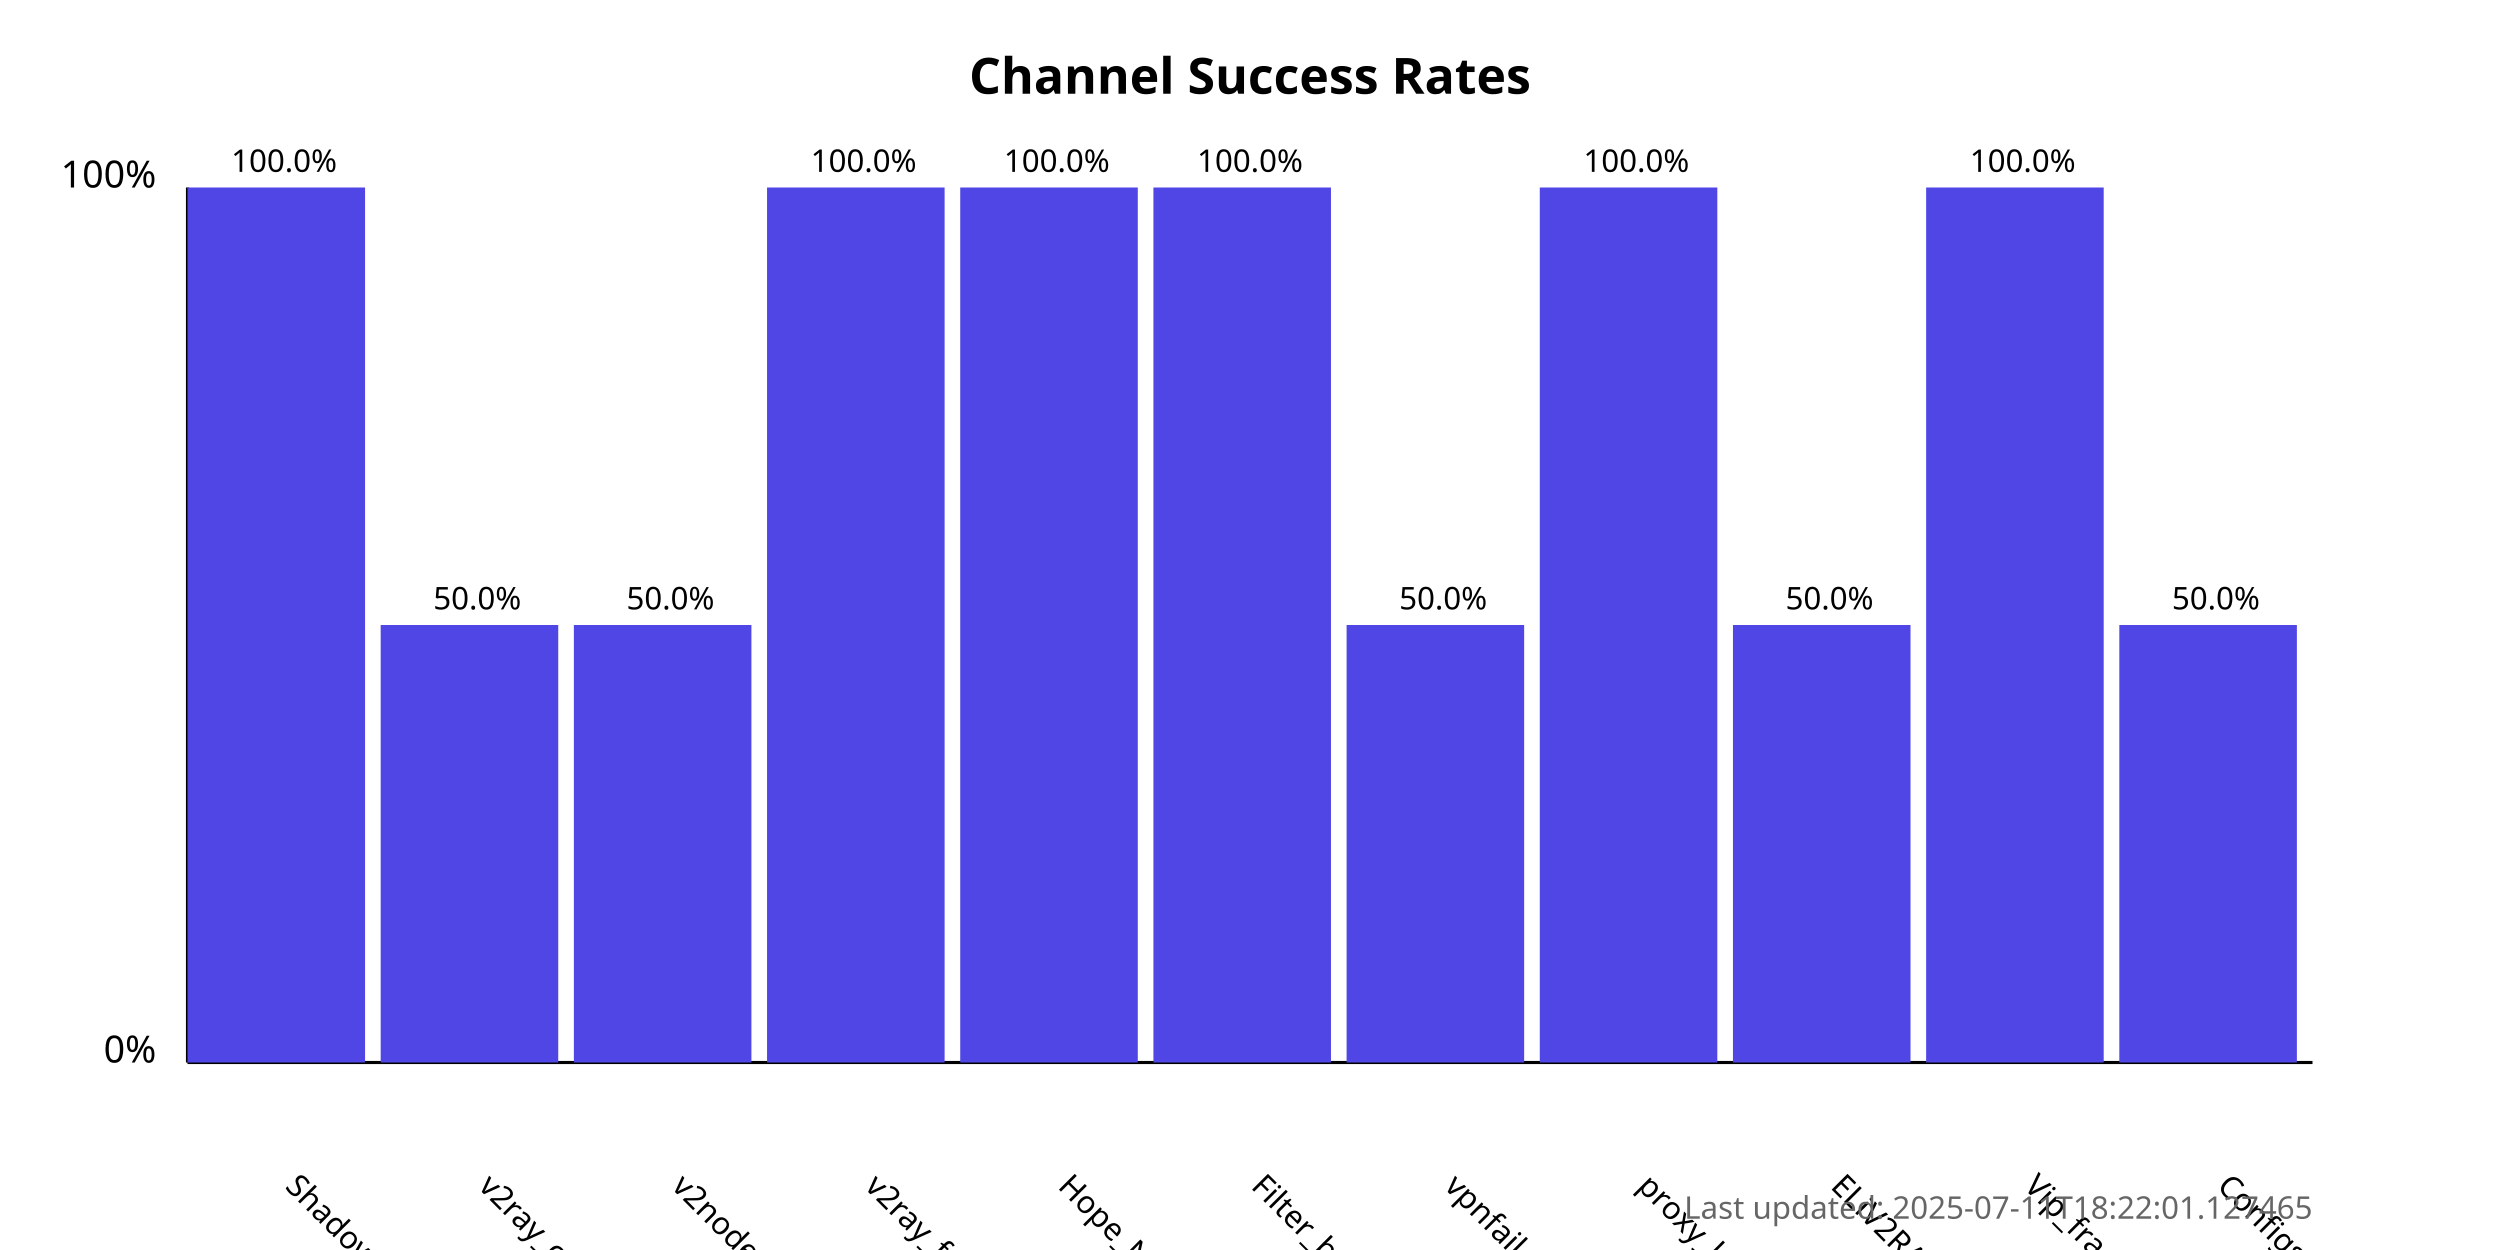
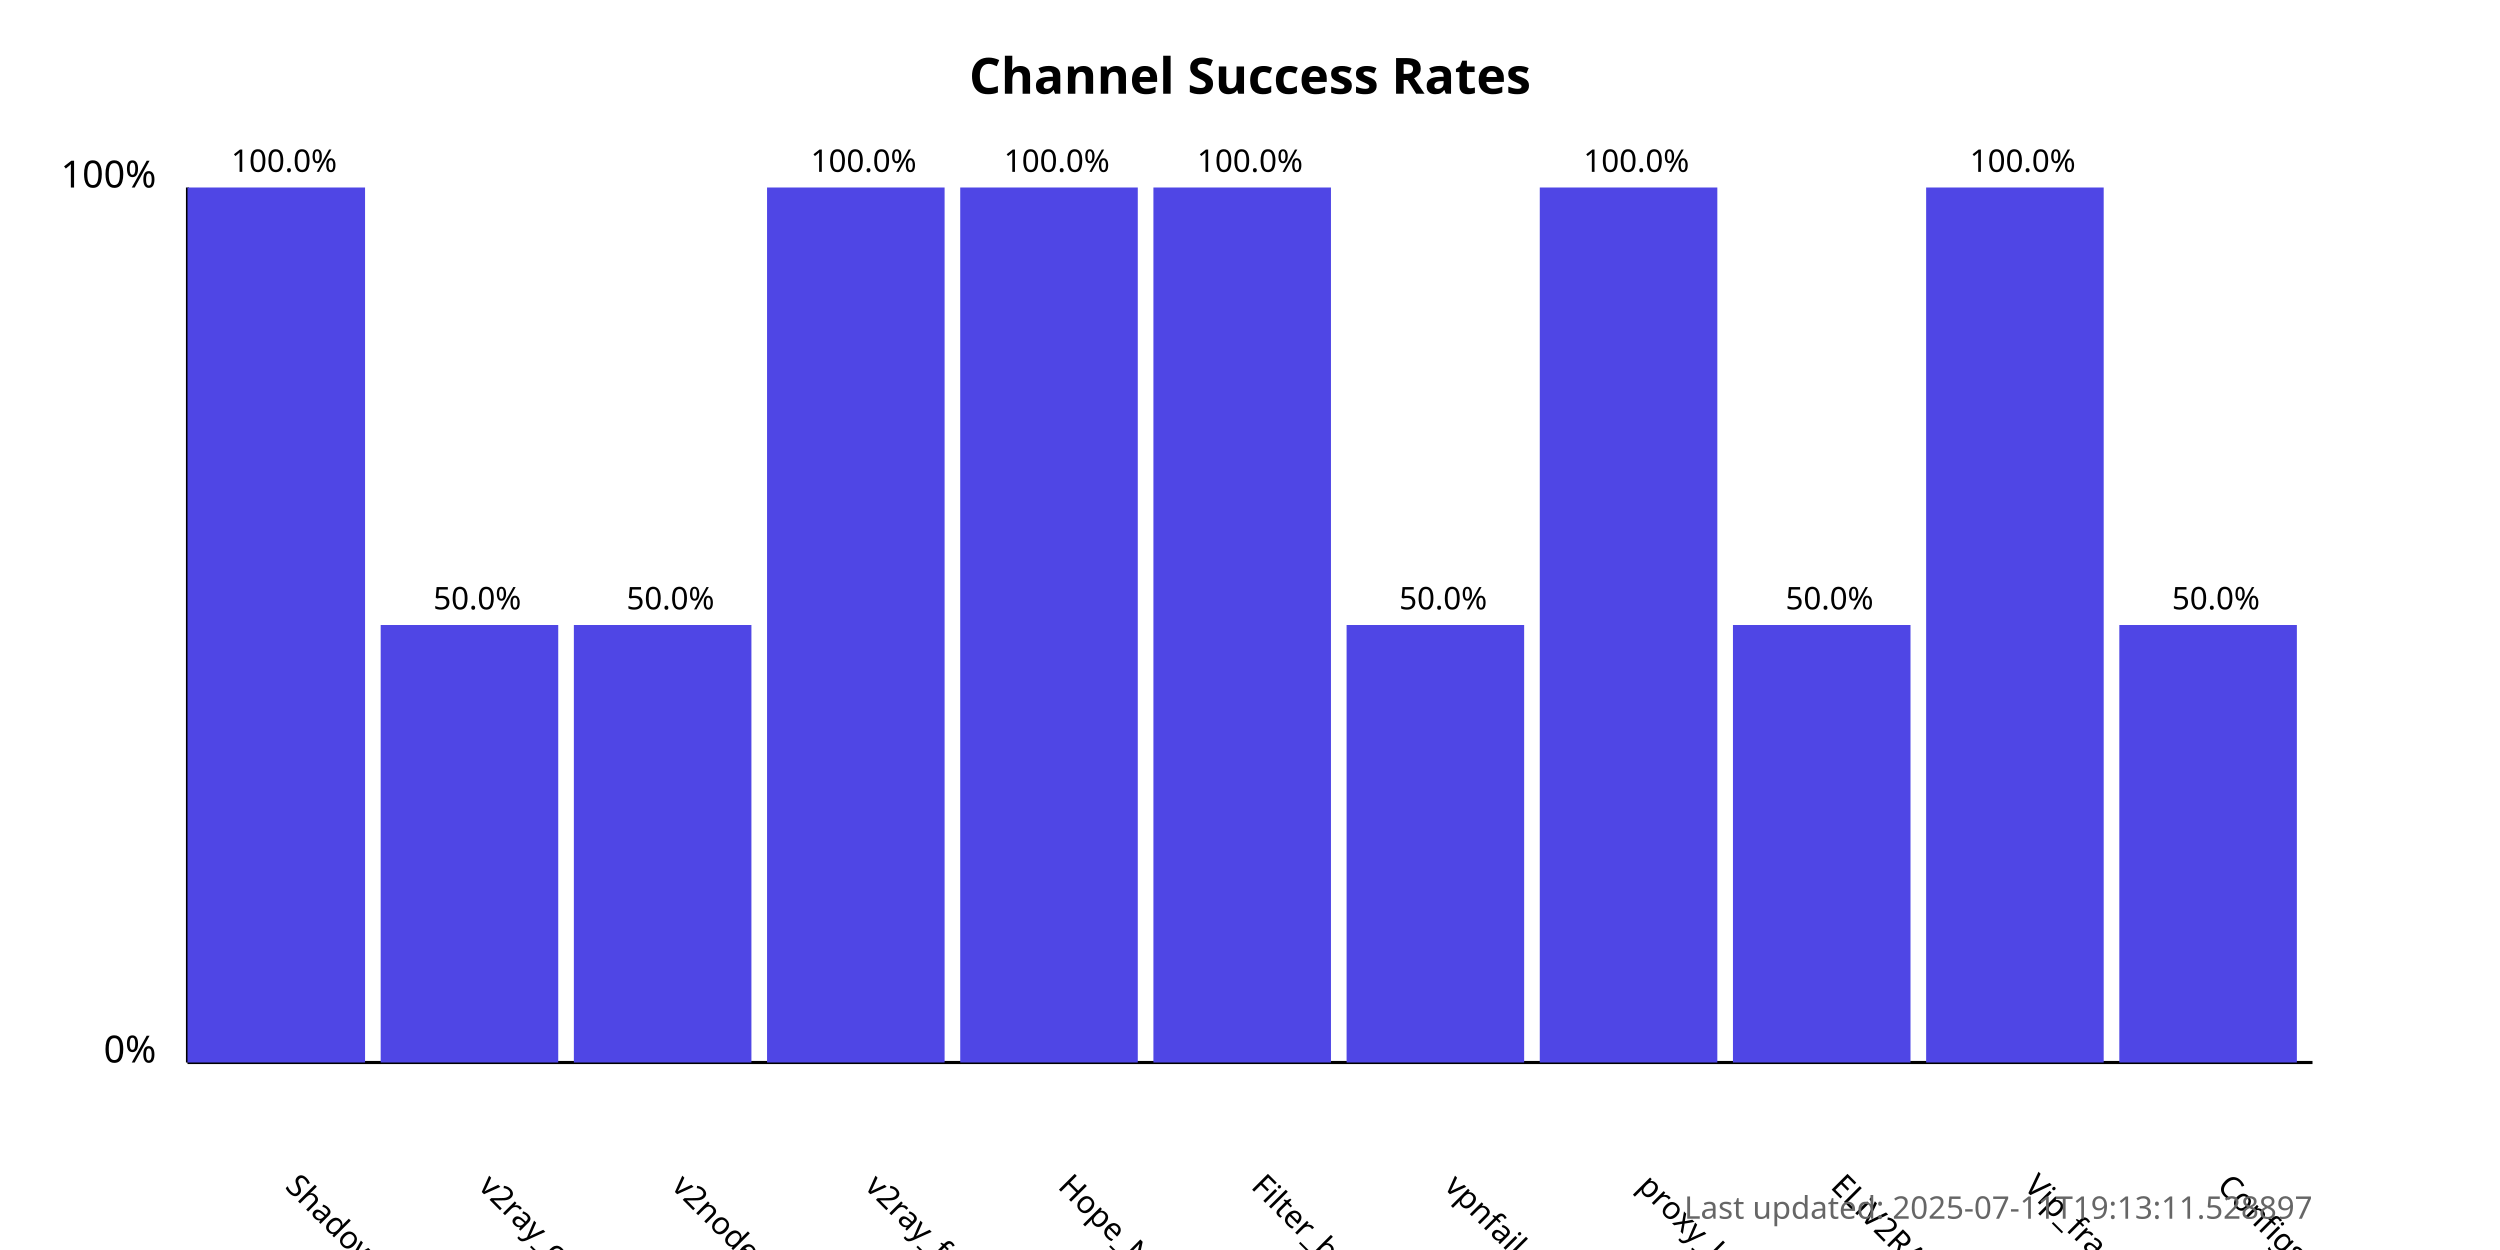
<svg xmlns="http://www.w3.org/2000/svg" width="800" height="400">
  <style>
            .chart-title { font: bold 16px sans-serif; }
            .axis-label { font: 12px sans-serif; }
            .tick-label { font: 10px sans-serif; }
            .bar { fill: #4f46e5; }
            .bar:hover { fill: #6366f1; }
            .timestamp { font: 10px sans-serif; fill: #666; }
        </style>
  <text x="400.0" y="30" text-anchor="middle" class="chart-title">
            Channel Success Rates
        </text>
  <line x1="60" y1="340" x2="60" y2="60" stroke="black" stroke-width="1" />
  <line x1="60" y1="340" x2="740" y2="340" stroke="black" stroke-width="1" />
  <text x="50" y="340" text-anchor="end" class="axis-label">0%</text>
  <text x="50" y="60" text-anchor="end" class="axis-label">100%</text>
  <g>
    <rect x="60" y="60.0" width="56.818" height="280.0" class="bar" />
    <text x="90.909" y="380" transform="rotate(45, 90.90909, 380)" text-anchor="start" class="tick-label">
                ShadowProxy66
            </text>
    <text x="90.909" y="55.0" text-anchor="middle" class="tick-label">
                100.0%
            </text>
  </g>
  <g>
    <rect x="121.818" y="200.0" width="56.818" height="140.0" class="bar" />
    <text x="152.727" y="380" transform="rotate(45, 152.7273, 380)" text-anchor="start" class="tick-label">
                v2ray_configs_pool
            </text>
    <text x="152.727" y="195.0" text-anchor="middle" class="tick-label">
                50.0%
            </text>
  </g>
  <g>
    <rect x="183.636" y="200.0" width="56.818" height="140.0" class="bar" />
    <text x="214.545" y="380" transform="rotate(45, 214.5455, 380)" text-anchor="start" class="tick-label">
                v2nodes
            </text>
    <text x="214.545" y="195.0" text-anchor="middle" class="tick-label">
                50.0%
            </text>
  </g>
  <g>
    <rect x="245.455" y="60.0" width="56.818" height="280.0" class="bar" />
    <text x="276.364" y="380" transform="rotate(45, 276.3636, 380)" text-anchor="start" class="tick-label">
                v2ray_free_conf
            </text>
    <text x="276.364" y="55.0" text-anchor="middle" class="tick-label">
                100.0%
            </text>
  </g>
  <g>
    <rect x="307.273" y="60.0" width="56.818" height="280.0" class="bar" />
    <text x="338.182" y="380" transform="rotate(45, 338.1818, 380)" text-anchor="start" class="tick-label">
                Hope_Net
            </text>
    <text x="338.182" y="55.0" text-anchor="middle" class="tick-label">
                100.0%
            </text>
  </g>
  <g>
    <rect x="369.091" y="60.0" width="56.818" height="280.0" class="bar" />
    <text x="400.0" y="380" transform="rotate(45, 400.0, 380)" text-anchor="start" class="tick-label">
                Filter_breaker
            </text>
    <text x="400.0" y="55.0" text-anchor="middle" class="tick-label">
                100.0%
            </text>
  </g>
  <g>
    <rect x="430.909" y="200.0" width="56.818" height="140.0" class="bar" />
    <text x="461.818" y="380" transform="rotate(45, 461.8182, 380)" text-anchor="start" class="tick-label">
                vpnfail_vless
            </text>
    <text x="461.818" y="195.0" text-anchor="middle" class="tick-label">
                50.0%
            </text>
  </g>
  <g>
    <rect x="492.727" y="60.0" width="56.818" height="280.0" class="bar" />
    <text x="523.636" y="380" transform="rotate(45, 523.6364, 380)" text-anchor="start" class="tick-label">
                proxy_kafee
            </text>
    <text x="523.636" y="55.0" text-anchor="middle" class="tick-label">
                100.0%
            </text>
  </g>
  <g>
    <rect x="554.545" y="200.0" width="56.818" height="140.0" class="bar" />
    <text x="585.455" y="380" transform="rotate(45, 585.4545, 380)" text-anchor="start" class="tick-label">
                ELiV2RAY
            </text>
    <text x="585.455" y="195.0" text-anchor="middle" class="tick-label">
                50.0%
            </text>
  </g>
  <g>
    <rect x="616.364" y="60.0" width="56.818" height="280.0" class="bar" />
    <text x="647.273" y="380" transform="rotate(45, 647.2727, 380)" text-anchor="start" class="tick-label">
                Vip_fragment_v2ray
            </text>
    <text x="647.273" y="55.0" text-anchor="middle" class="tick-label">
                100.0%
            </text>
  </g>
  <g>
    <rect x="678.182" y="200.0" width="56.818" height="140.0" class="bar" />
    <text x="709.091" y="380" transform="rotate(45, 709.0909, 380)" text-anchor="start" class="tick-label">
                ConfigsHubPlus
            </text>
    <text x="709.091" y="195.0" text-anchor="middle" class="tick-label">
                50.0%
            </text>
  </g>
  <text x="740" y="390" text-anchor="end" class="timestamp">
-             Last updated: 2025-07-11T18:22:01.127465
+             Last updated: 2025-07-11T19:13:11.528897
        </text>
</svg>
